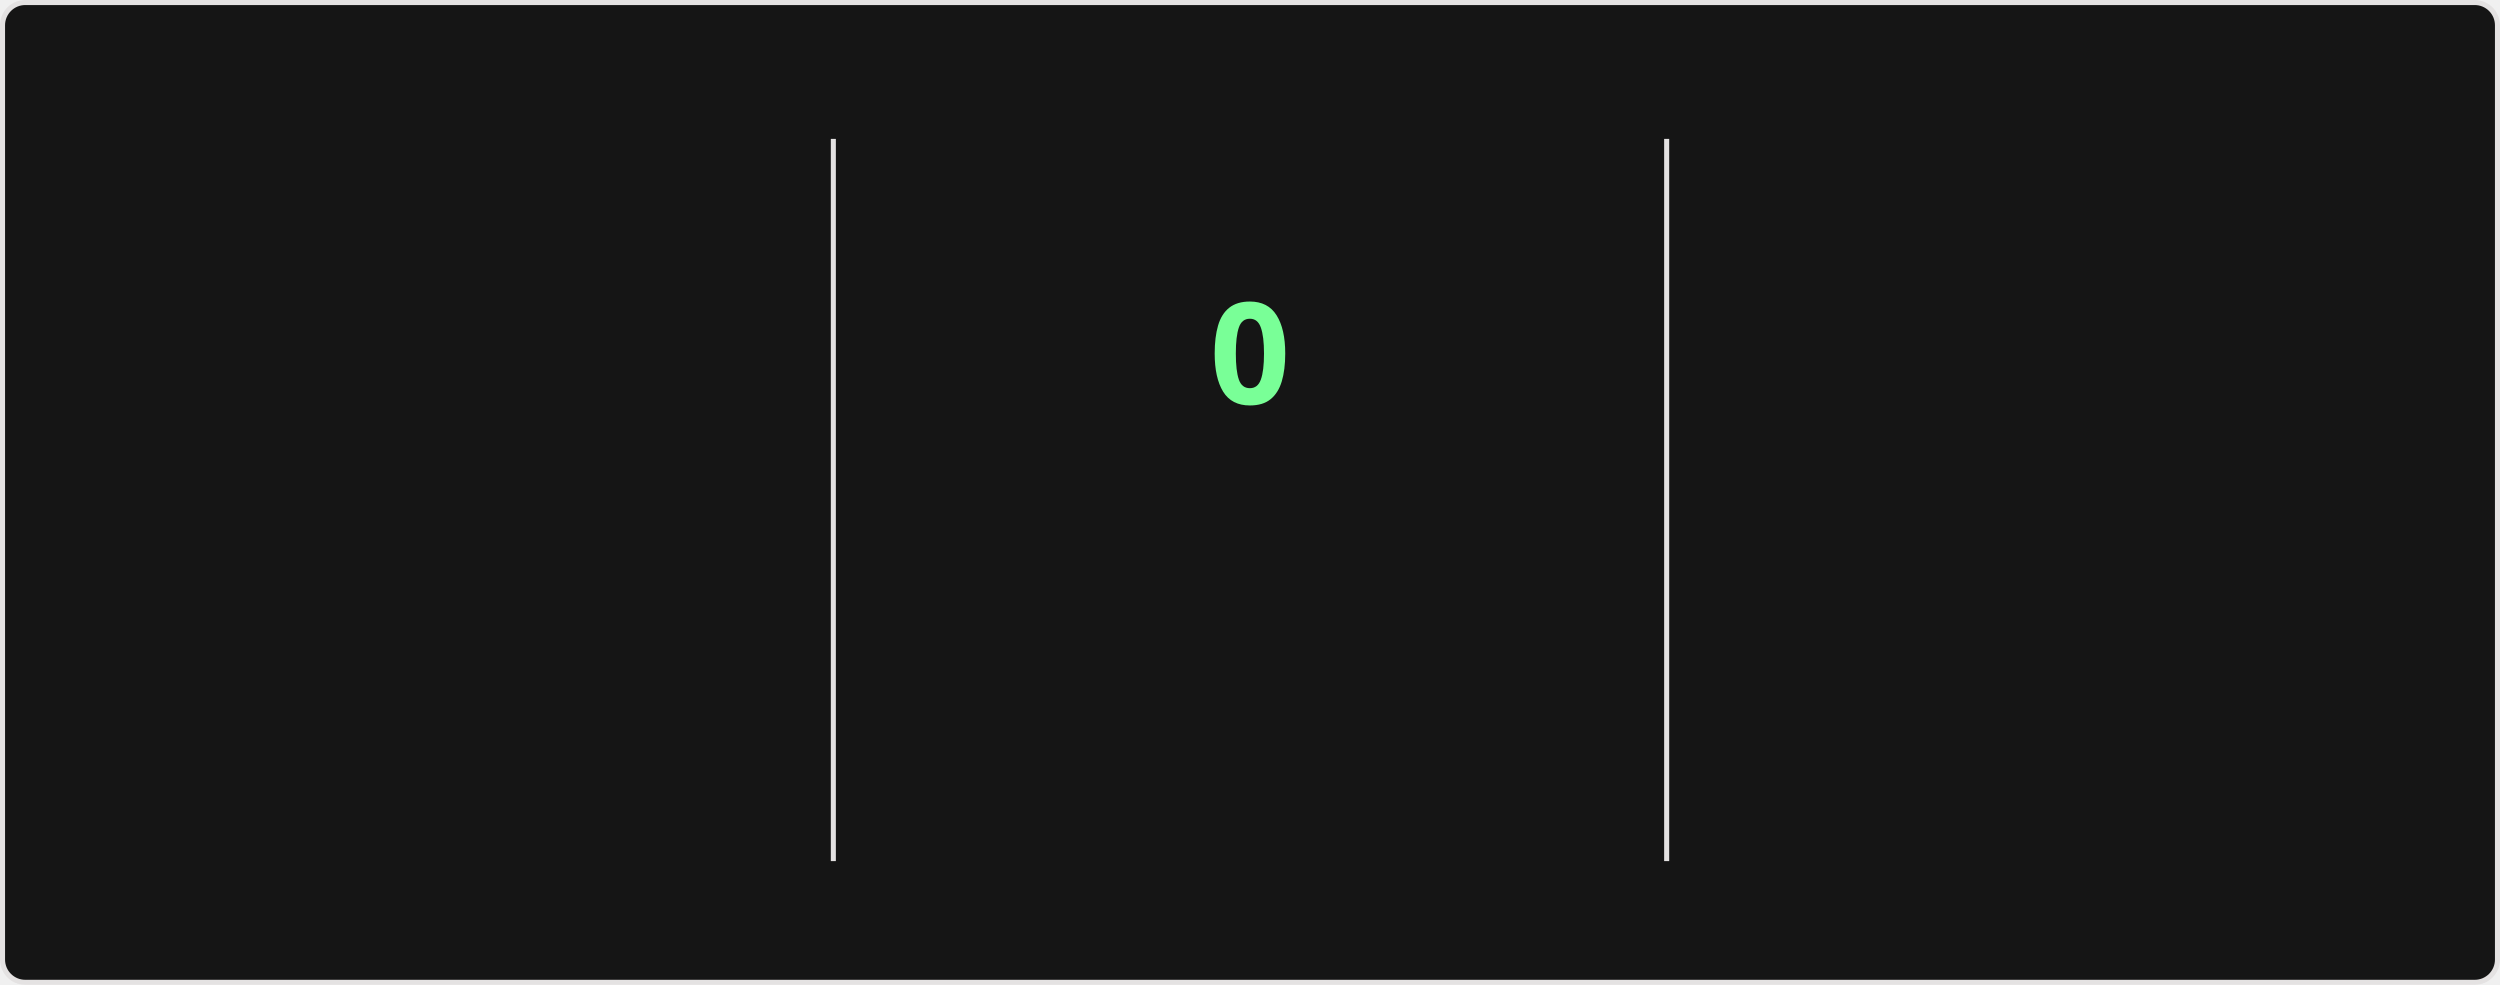
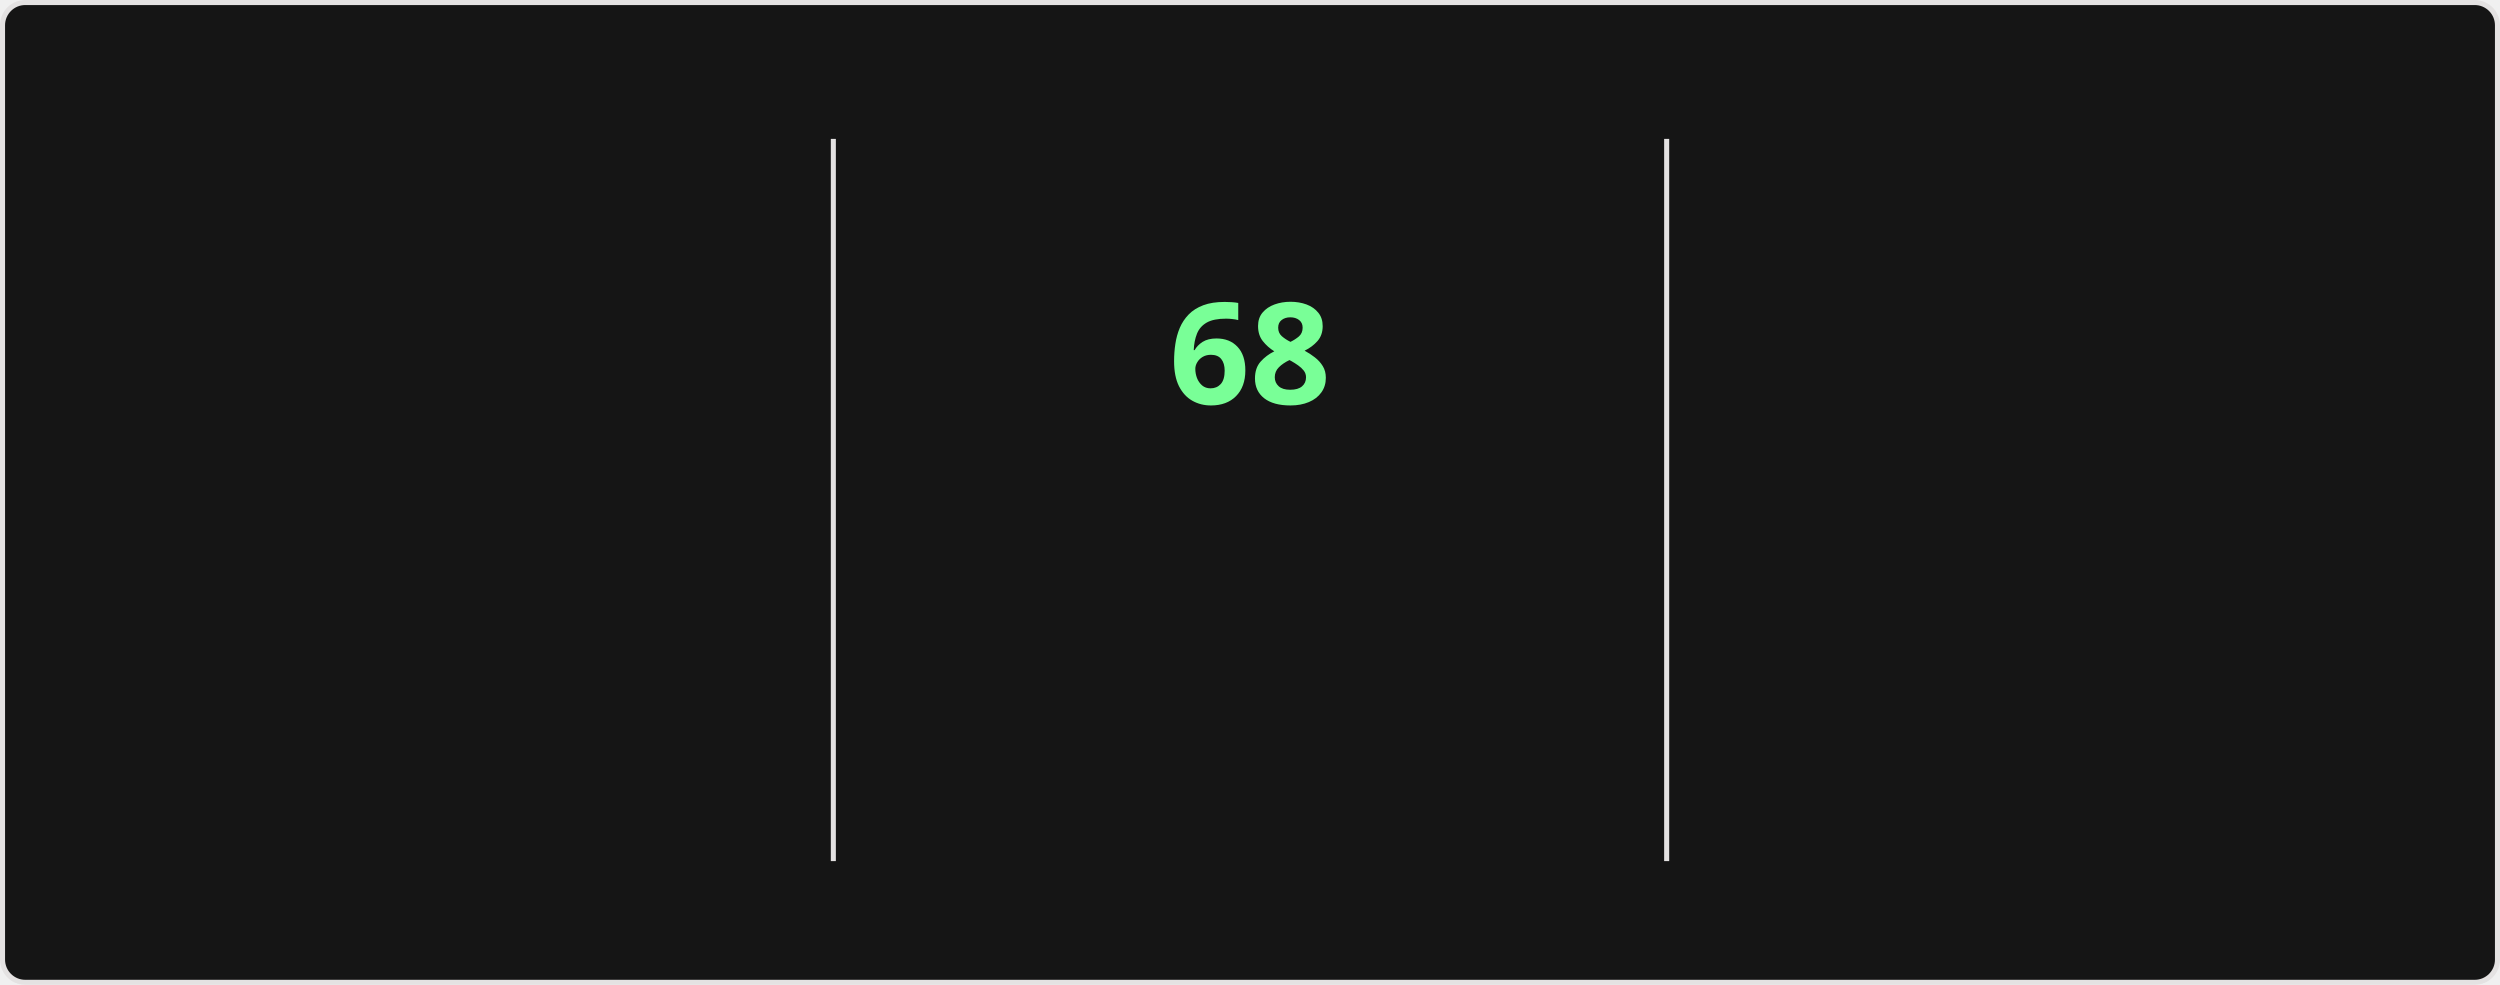
<svg xmlns="http://www.w3.org/2000/svg" style="isolation: isolate" viewBox="0 0 495 195" width="495px" height="195px" direction="ltr">
  <style>
    @keyframes currstreak {
      0% { font-size: 3px; opacity: 0.2; }
      80% { font-size: 34px; opacity: 1; }
      100% { font-size: 28px; opacity: 1; }
    }
    @keyframes fadein {
      0% { opacity: 0; }
      100% { opacity: 1; }
    }
    .big-number {
      font-family: "Segoe UI", Ubuntu, sans-serif;
      font-weight: 700;
      font-size: 28px;
      fill: #fff;
    }
    .label {
      font-family: "Segoe UI", Ubuntu, sans-serif;
      font-weight: 400;
      font-size: 14px;
      fill: #fff;
    }
    .range-text {
      font-family: "Segoe UI", Ubuntu, sans-serif;
      font-weight: 400;
      font-size: 12px;
      fill: #9f9f9f;
    }
    .current-streak-num {
      font-family: "Segoe UI", Ubuntu, sans-serif;
      font-weight: 700;
      font-size: 28px;
      fill: #79ff97;
    }</style>
  <defs>
    <clipPath id="outer_rectangle">
      <rect width="495" height="195" rx="4.5" />
    </clipPath>
    <mask id="mask_out_ring_behind_fire">
      <rect width="495" height="195" fill="white" />
      <ellipse id="mask-ellipse" cx="247.5" cy="32" rx="13" ry="18" fill="black" />
    </mask>
  </defs>
  <g clip-path="url(#outer_rectangle)">
    <g style="isolation: isolate">
      <rect fill="#151515" rx="4.5" x="0.5" y="0.5" width="494" height="194" stroke="#e4e2e2" />
    </g>
    <g style="isolation: isolate">
      <line x1="165" y1="28" x2="165" y2="170" vector-effect="non-scaling-stroke" stroke-width="1" stroke="#e4e2e2" stroke-linejoin="miter" stroke-linecap="square" stroke-miterlimit="3" />
      <line x1="330" y1="28" x2="330" y2="170" vector-effect="non-scaling-stroke" stroke-width="1" stroke="#e4e2e2" stroke-linejoin="miter" stroke-linecap="square" stroke-miterlimit="3" />
    </g>
    <g style="isolation: isolate">
      <g transform="translate(82.5, 48)">
        <text x="0" y="32" stroke-width="0" text-anchor="middle" class="big-number" style="opacity: 0; animation: fadein 0.5s linear forwards 0.6s">
            5.9K
          </text>
      </g>
      <g transform="translate(82.5, 84)">
        <text x="0" y="32" stroke-width="0" text-anchor="middle" class="label" style="opacity: 0; animation: fadein 0.5s linear forwards 0.7s">
            Total Contributions
          </text>
      </g>
      <g transform="translate(82.5, 114)">
        <text x="0" y="32" stroke-width="0" text-anchor="middle" class="range-text" style="opacity: 0; animation: fadein 0.5s linear forwards 0.8s">
            Sep 14 - Present
          </text>
      </g>
    </g>
    <g style="isolation: isolate">
      <g mask="url(#mask_out_ring_behind_fire)">
        <circle cx="247.5" cy="71" r="40" fill="none" stroke="#fff" stroke-width="5" style="opacity: 0; animation: fadein 0.5s linear forwards 0.4s" />
      </g>
      <g transform="translate(247.5, 19.5)" stroke-opacity="0" style="opacity: 0; animation: fadein 0.5s linear forwards 0.6s">
        <path d="M -12 -0.5 L 15 -0.5 L 15 23.5 L -12 23.5 L -12 -0.5 Z" fill="none" />
        <path d="M 1.5 0.67 C 1.5 0.67 2.24 3.32 2.24 5.47 C 2.24 7.53 0.89 9.2 -1.17 9.2 C -3.23 9.2 -4.79 7.53 -4.79 5.47 L -4.76 5.11 C -6.78 7.51 -8 10.62 -8 13.99 C -8 18.41 -4.42 22 0 22 C 4.42 22 8 18.41 8 13.99 C 8 8.6 5.41 3.79 1.5 0.67 Z M -0.29 19 C -2.07 19 -3.51 17.6 -3.51 15.86 C -3.51 14.24 -2.46 13.1 -0.7 12.74 C 1.07 12.38 2.9 11.53 3.92 10.16 C 4.31 11.45 4.51 12.81 4.51 14.2 C 4.51 16.85 2.36 19 -0.29 19 Z" fill="#fff" stroke-opacity="0" />
      </g>
      <g transform="translate(247.5, 48)">
        <text x="0" y="32" stroke-width="0" text-anchor="middle" class="current-streak-num" style="animation: currstreak 0.6s linear forwards">
-             0
+             68
          </text>
      </g>
      <g transform="translate(247.5, 108)">
        <text x="0" y="32" stroke-width="0" text-anchor="middle" class="label" style="opacity: 0; animation: fadein 0.5s linear forwards 0.9s">
            Current Streak
          </text>
      </g>
      <g transform="translate(247.5, 145)">
        <text x="0" y="21" stroke-width="0" text-anchor="middle" class="range-text" style="opacity: 0; animation: fadein 0.5s linear forwards 0.9s">
-             0 days
+             Jul 12 - Sep 17
          </text>
      </g>
    </g>
    <g style="isolation: isolate">
      <g transform="translate(412.5, 48)">
        <text x="0" y="32" stroke-width="0" text-anchor="middle" class="big-number" style="opacity: 0; animation: fadein 0.5s linear forwards 1.2s">
-             67
+             68
          </text>
      </g>
      <g transform="translate(412.5, 84)">
        <text x="0" y="32" stroke-width="0" text-anchor="middle" class="label" style="opacity: 0; animation: fadein 0.5s linear forwards 1.3s">
            Longest Streak
          </text>
      </g>
      <g transform="translate(412.5, 114)">
        <text x="0" y="32" stroke-width="0" text-anchor="middle" class="range-text" style="opacity: 0; animation: fadein 0.5s linear forwards 1.4s">
-             Jul 12 - Sep 16
+             Jul 12 - Sep 17
          </text>
      </g>
    </g>
  </g>
</svg>
